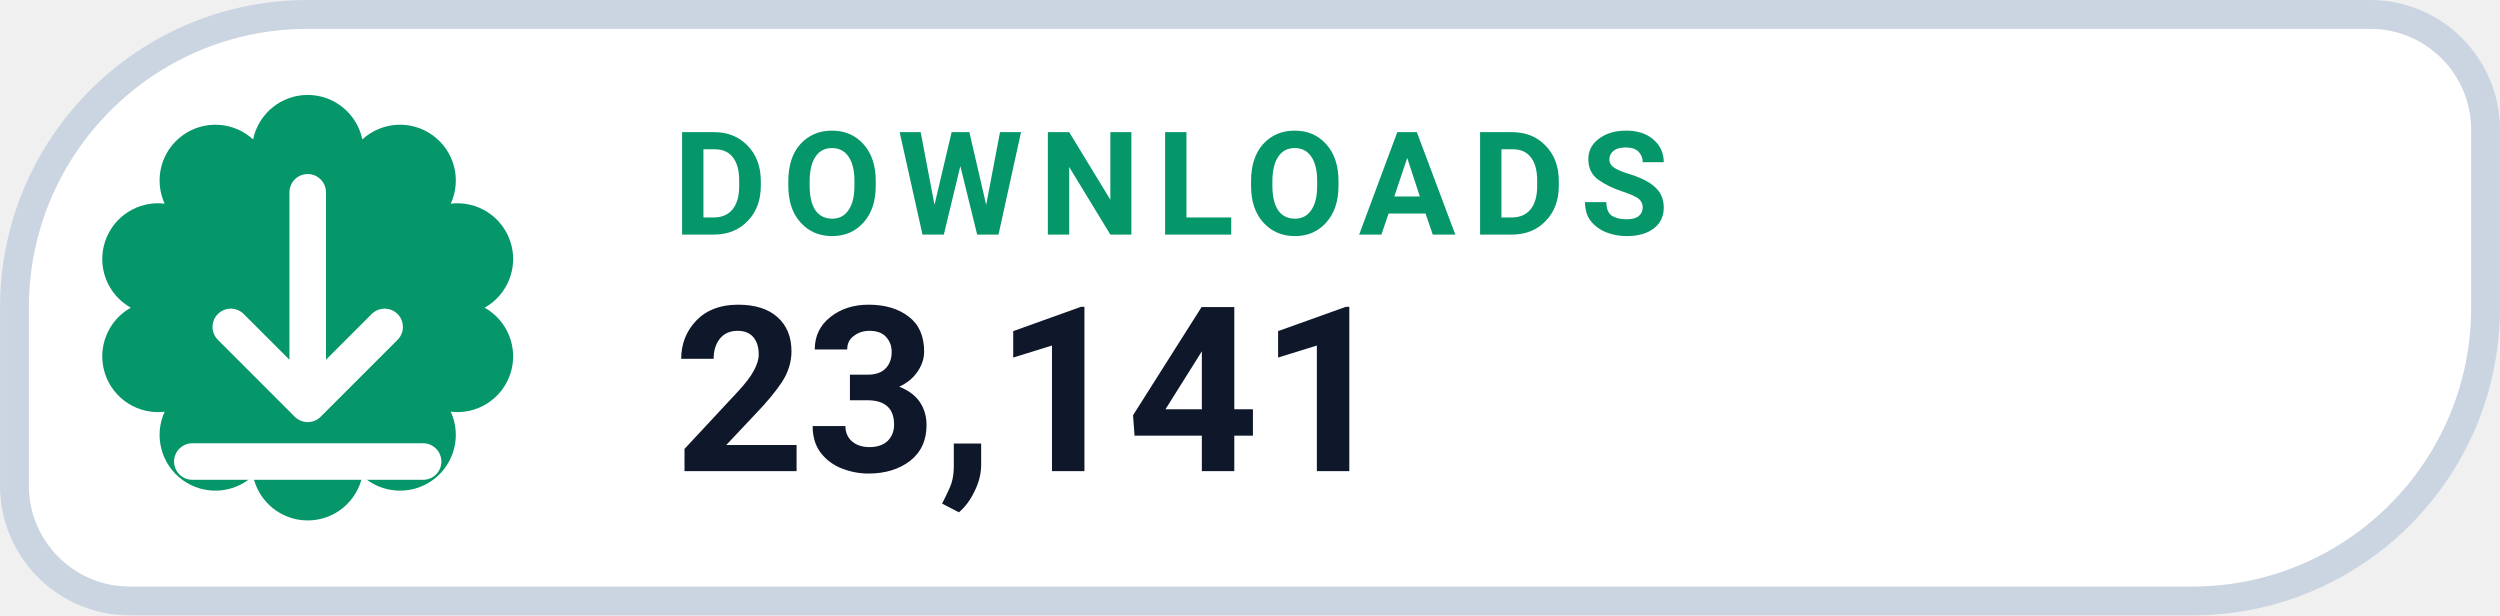
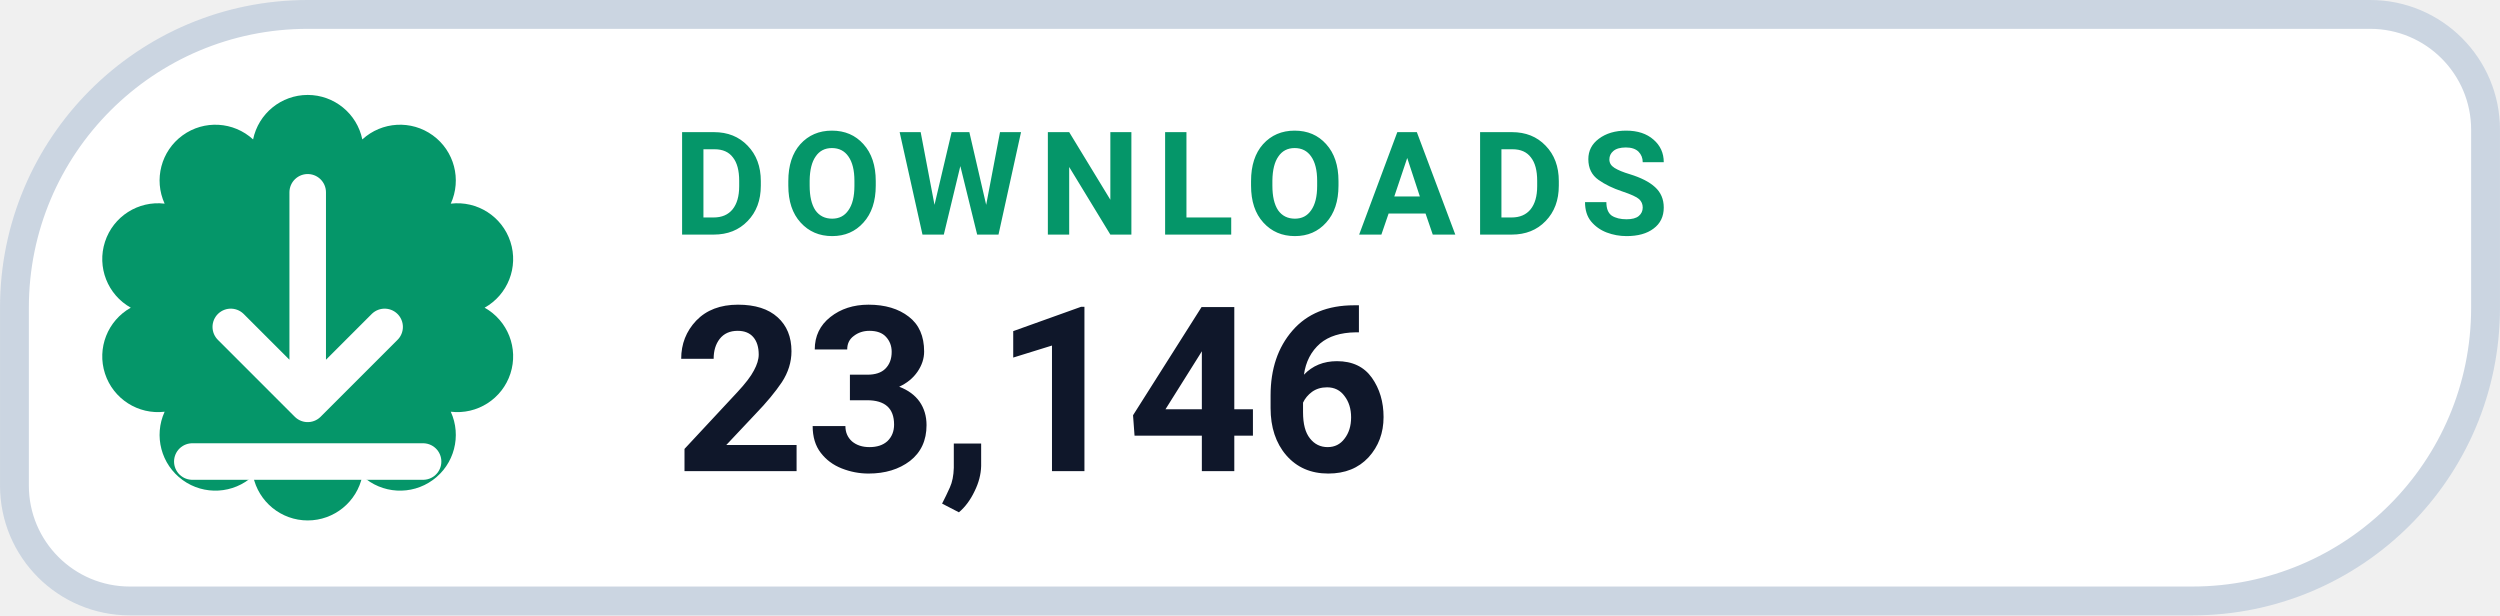
- <svg xmlns="http://www.w3.org/2000/svg" width="126" height="31.015" viewBox="0 0 130 32" role="img" aria-label="DOWNLOADS 23,141">
+ <svg xmlns="http://www.w3.org/2000/svg" width="126" height="31.015" viewBox="0 0 130 32" role="img" aria-label="DOWNLOADS 23,146">
  <path d="M 16.00 0.75 H 123.25 A 6.00 6.00 0 0 1 129.25 6.75 V 16.00 A 15.25 15.25 0 0 1 114.00 31.25 H 6.75 A 6.00 6.00 0 0 1 0.75 25.25 V 16.00 A 15.25 15.25 0 0 1 16.00 0.75 Z" fill="#FFFFFF" stroke="#CBD5E1" stroke-width="1.5" />
  <path d="M 13.16 7.25 A 2.90 2.90 0 0 1 18.84 7.25 A 2.90 2.90 0 0 1 23.44 10.59 A 2.90 2.90 0 0 1 25.20 16.00 A 2.90 2.90 0 0 1 23.44 21.41 A 2.90 2.90 0 0 1 18.84 24.75 A 2.90 2.90 0 0 1 13.16 24.75 A 2.90 2.90 0 0 1 8.56 21.41 A 2.90 2.90 0 0 1 6.80 16.00 A 2.90 2.90 0 0 1 8.56 10.59 A 2.90 2.90 0 0 1 13.16 7.25 Z" fill="#059669" />
  <g transform="translate(16 16)" style="color:#FFFFFF;">
    <path d="M0 -6 v11 m0 0 l4 -4 m-4 4 l-4 -4 M-6 8 h12" fill="none" stroke="currentColor" stroke-width="1.9" stroke-linecap="round" stroke-linejoin="round" />
  </g>
  <text x="35" y="12.2" fill="#059669" font-family="-apple-system,BlinkMacSystemFont,'Segoe UI',Roboto,Helvetica,Arial,sans-serif" font-size="7.5" font-weight="700" letter-spacing=".8">DOWNLOADS</text>
-   <text x="35" y="24.5" fill="#0F172A" font-family="-apple-system,BlinkMacSystemFont,'Segoe UI',Roboto,Helvetica,Arial,sans-serif" font-size="12" font-weight="750">23,141</text>
+   <text x="35" y="24.5" fill="#0F172A" font-family="-apple-system,BlinkMacSystemFont,'Segoe UI',Roboto,Helvetica,Arial,sans-serif" font-size="12" font-weight="750">23,146</text>
</svg>
